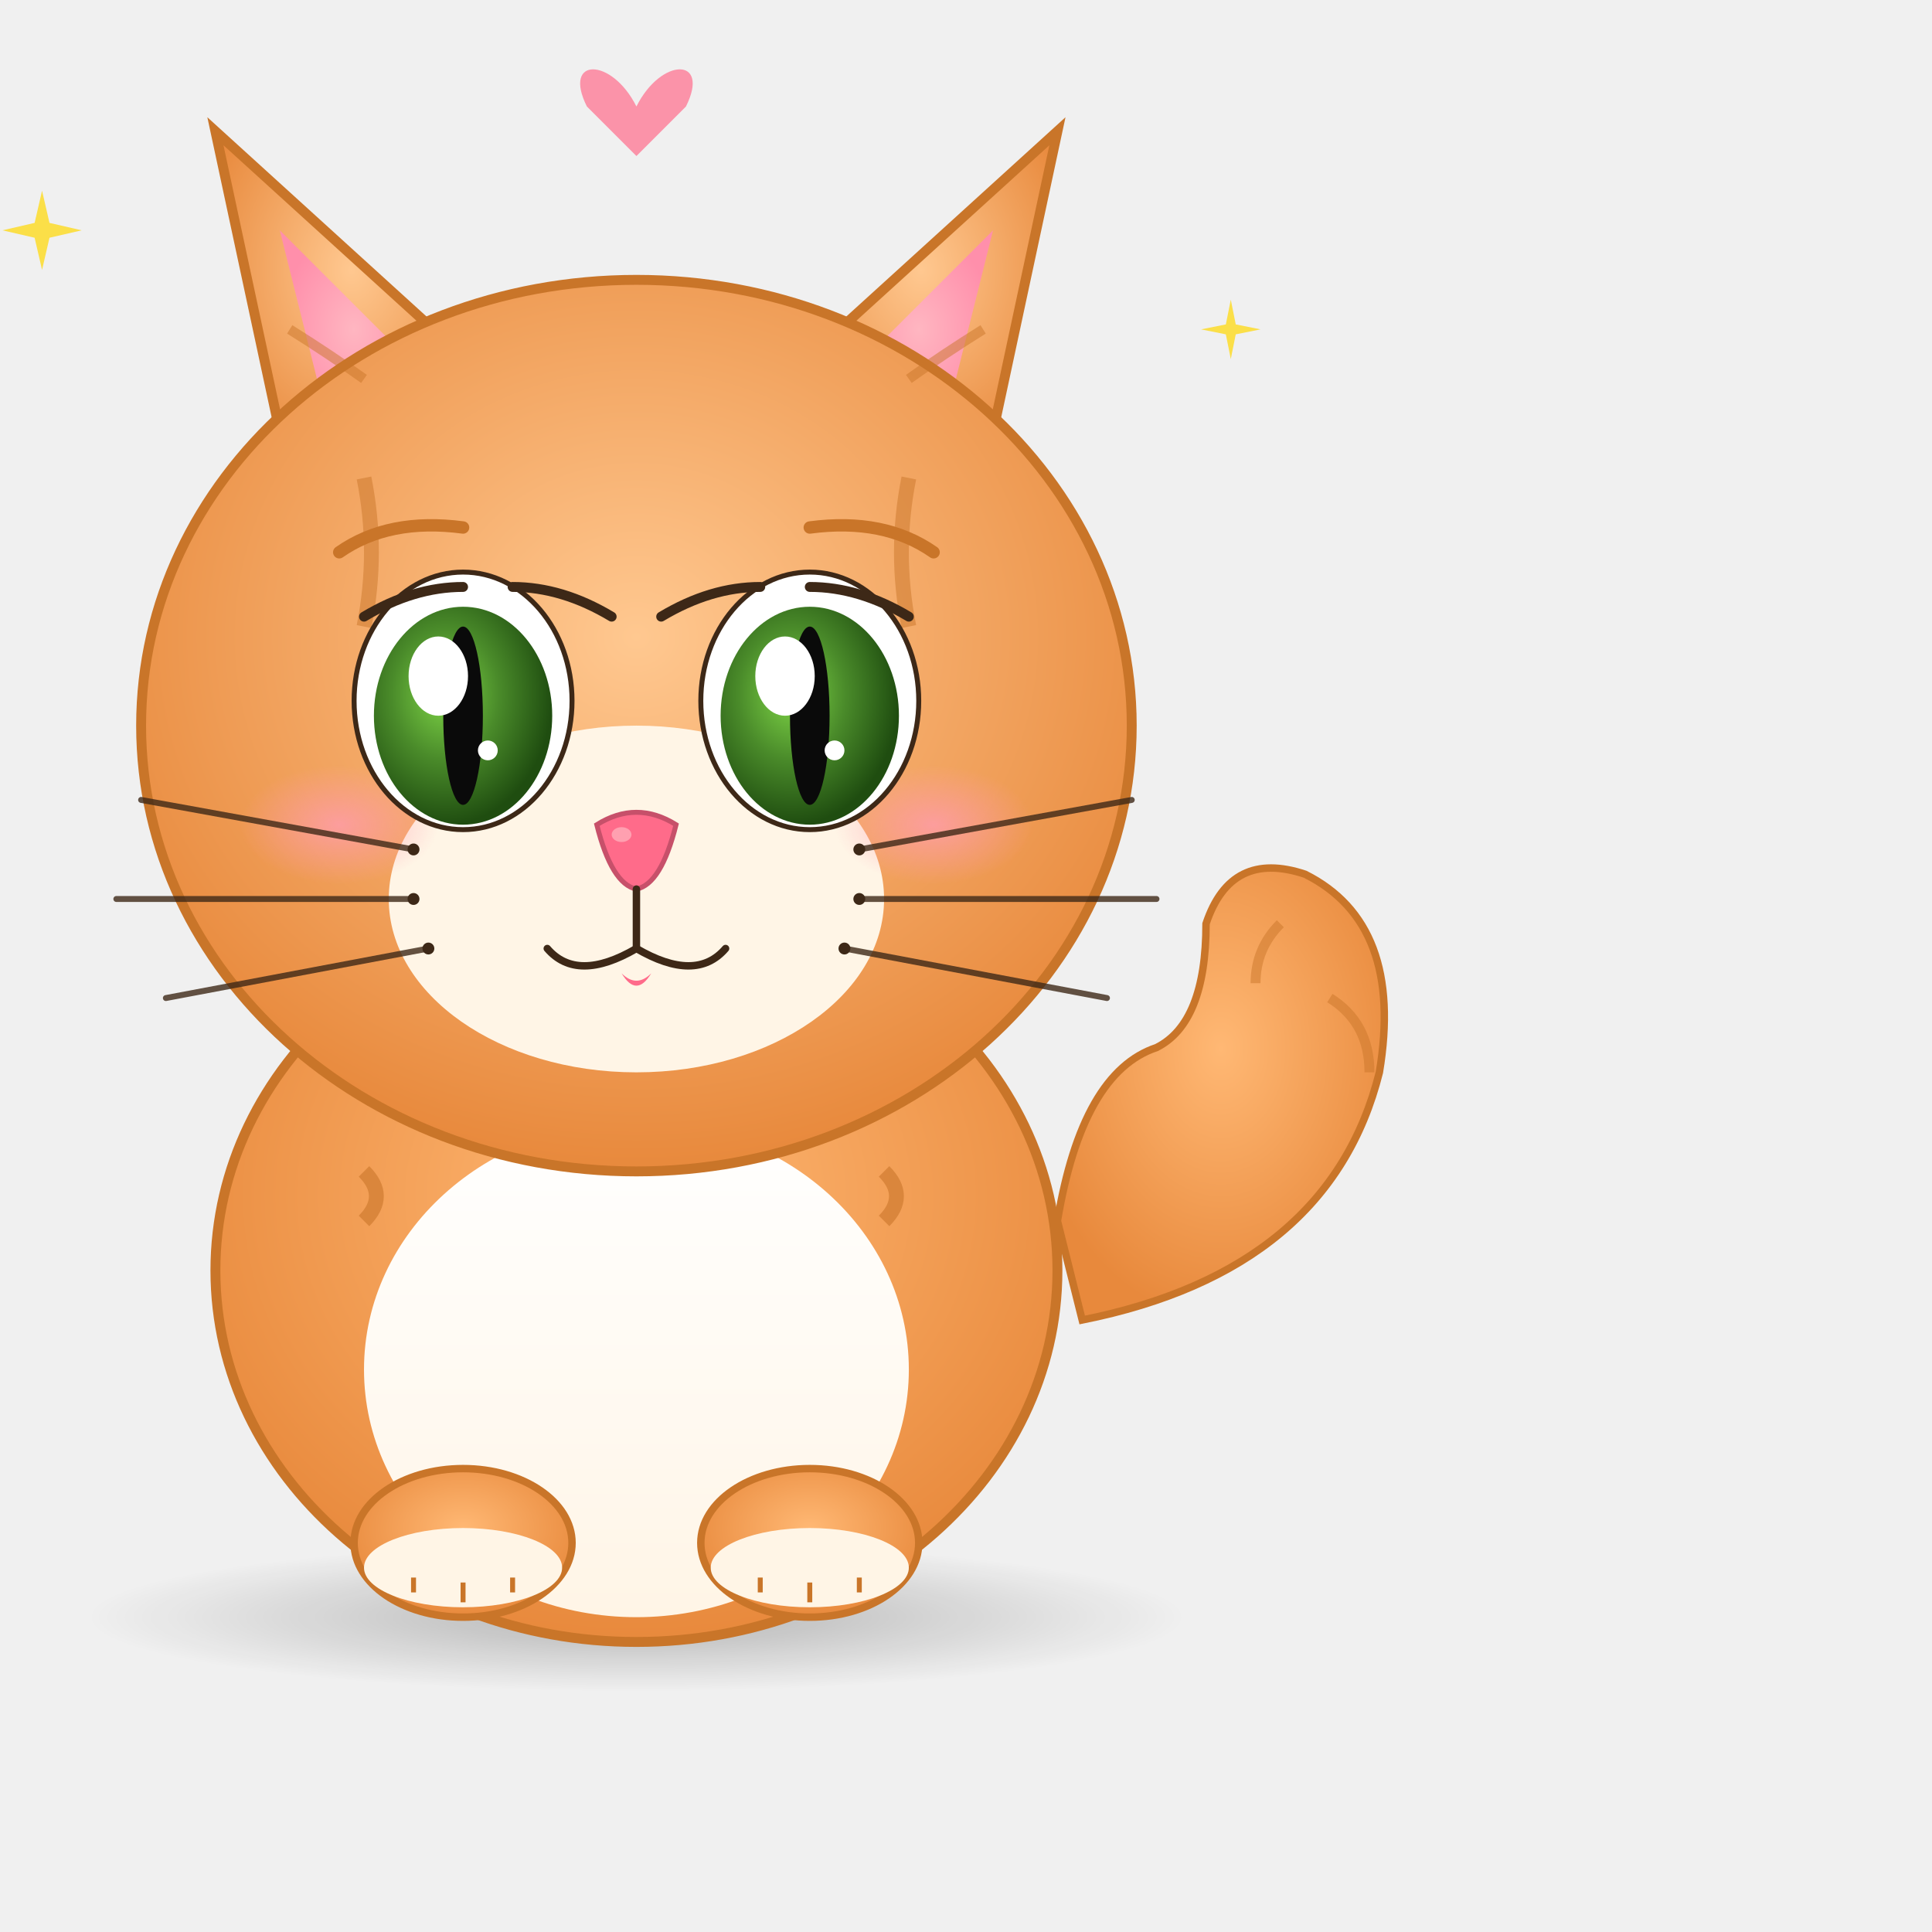
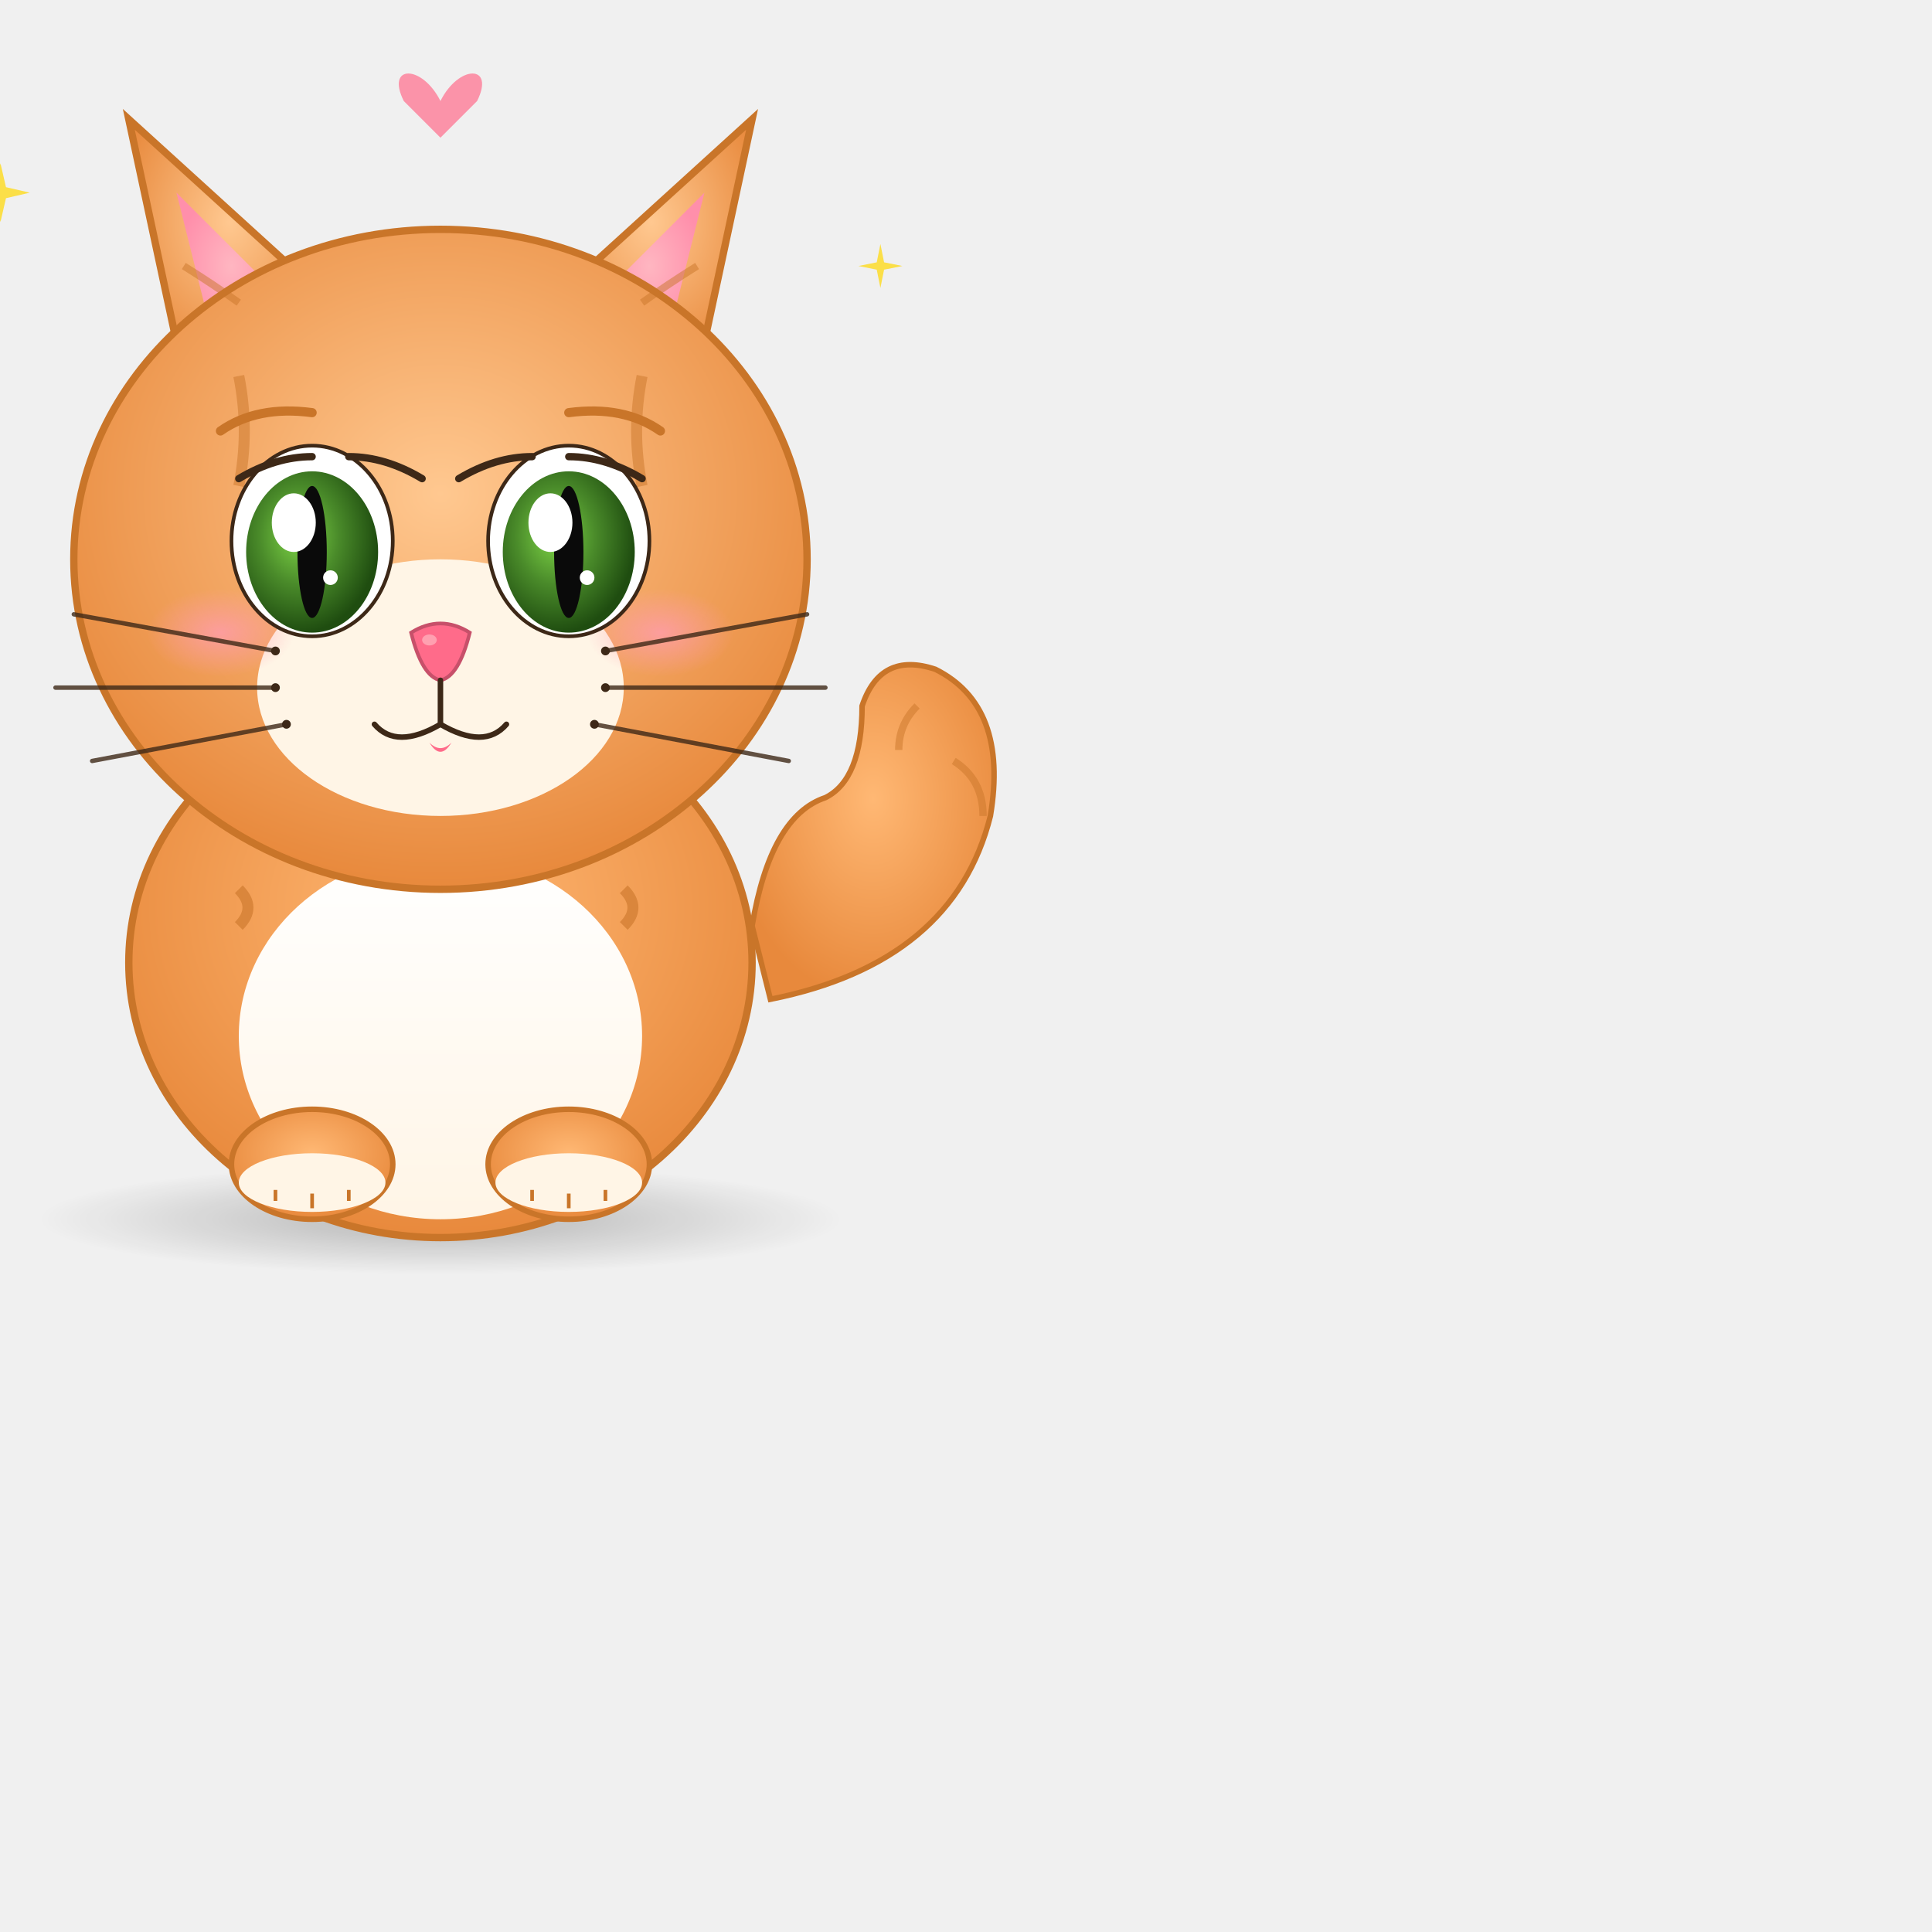
- <svg xmlns="http://www.w3.org/2000/svg" viewBox="71.51 33.50 390.06 390.06" preserveAspectRatio="xMidYMid meet">
+ <svg xmlns="http://www.w3.org/2000/svg" viewBox="79.87 27.45 526.95 526.95" preserveAspectRatio="xMidYMid meet">
  <defs>
    <radialGradient id="bodyGradient" cx="50%" cy="40%" r="60%">
      <stop offset="0%" stop-color="#FFB874" />
      <stop offset="100%" stop-color="#E8893C" />
    </radialGradient>
    <radialGradient id="headGradient" cx="50%" cy="40%" r="60%">
      <stop offset="0%" stop-color="#FFC890" />
      <stop offset="100%" stop-color="#E8893C" />
    </radialGradient>
    <radialGradient id="eyeGradient" cx="40%" cy="40%" r="60%">
      <stop offset="0%" stop-color="#7FD647" />
      <stop offset="50%" stop-color="#4A8B2A" />
      <stop offset="100%" stop-color="#1F4D10" />
    </radialGradient>
    <radialGradient id="earGradient" cx="50%" cy="50%" r="50%">
      <stop offset="0%" stop-color="#FFB6C1" />
      <stop offset="100%" stop-color="#FF8FAB" />
    </radialGradient>
    <linearGradient id="bellyGradient" x1="0%" y1="0%" x2="0%" y2="100%">
      <stop offset="0%" stop-color="#FFFFFF" />
      <stop offset="100%" stop-color="#FFF5E6" />
    </linearGradient>
    <radialGradient id="blushGradient" cx="50%" cy="50%" r="50%">
      <stop offset="0%" stop-color="#FF9CAD" stop-opacity="0.8" />
      <stop offset="100%" stop-color="#FF9CAD" stop-opacity="0" />
    </radialGradient>
    <radialGradient id="shadowGradient" cx="50%" cy="50%" r="50%">
      <stop offset="0%" stop-color="#000000" stop-opacity="0.25" />
      <stop offset="100%" stop-color="#000000" stop-opacity="0" />
    </radialGradient>
  </defs>
  <ellipse cx="200" cy="360" rx="110" ry="15" fill="url(#shadowGradient)" />
  <path d="M 290 300 Q 340 290 350 250 Q 355 220 335 210 Q 320 205 315 220 Q 315 240 305 245 Q 290 250 285 280 Z" fill="url(#bodyGradient)" stroke="#C97529" stroke-width="1.5" />
  <path d="M 340 235 Q 348 240 348 250" stroke="#C97529" stroke-width="2" fill="none" opacity="0.5" />
  <path d="M 330 220 Q 325 225 325 232" stroke="#C97529" stroke-width="2" fill="none" opacity="0.5" />
  <ellipse cx="200" cy="290" rx="85" ry="75" fill="url(#bodyGradient)" stroke="#C97529" stroke-width="2" />
  <ellipse cx="200" cy="310" rx="55" ry="50" fill="url(#bellyGradient)" />
  <ellipse cx="165" cy="345" rx="22" ry="15" fill="url(#bodyGradient)" stroke="#C97529" stroke-width="1.5" />
  <ellipse cx="165" cy="350" rx="20" ry="8" fill="#FFF5E6" />
  <line x1="155" y1="352" x2="155" y2="355" stroke="#C97529" stroke-width="1" />
  <line x1="165" y1="353" x2="165" y2="357" stroke="#C97529" stroke-width="1" />
  <line x1="175" y1="352" x2="175" y2="355" stroke="#C97529" stroke-width="1" />
  <ellipse cx="235" cy="345" rx="22" ry="15" fill="url(#bodyGradient)" stroke="#C97529" stroke-width="1.5" />
  <ellipse cx="235" cy="350" rx="20" ry="8" fill="#FFF5E6" />
  <line x1="225" y1="352" x2="225" y2="355" stroke="#C97529" stroke-width="1" />
  <line x1="235" y1="353" x2="235" y2="357" stroke="#C97529" stroke-width="1" />
  <line x1="245" y1="352" x2="245" y2="355" stroke="#C97529" stroke-width="1" />
  <path d="M 145 270 Q 150 275 145 280" stroke="#C97529" stroke-width="3" fill="none" opacity="0.6" />
  <path d="M 250 270 Q 255 275 250 280" stroke="#C97529" stroke-width="3" fill="none" opacity="0.6" />
  <path d="M 130 130 L 115 60 L 170 110 Z" fill="url(#headGradient)" stroke="#C97529" stroke-width="2" />
  <path d="M 138 120 L 128 80 L 158 110 Z" fill="url(#earGradient)" />
  <path d="M 270 130 L 285 60 L 230 110 Z" fill="url(#headGradient)" stroke="#C97529" stroke-width="2" />
  <path d="M 262 120 L 272 80 L 242 110 Z" fill="url(#earGradient)" />
  <ellipse cx="200" cy="180" rx="100" ry="90" fill="url(#headGradient)" stroke="#C97529" stroke-width="2" />
  <path d="M 145 130 Q 148 145 145 160" stroke="#C97529" stroke-width="3" fill="none" opacity="0.5" />
  <path d="M 255 130 Q 252 145 255 160" stroke="#C97529" stroke-width="3" fill="none" opacity="0.5" />
  <path d="M 130 100 Q 138 105 145 110" stroke="#C97529" stroke-width="2" fill="none" opacity="0.5" />
  <path d="M 270 100 Q 262 105 255 110" stroke="#C97529" stroke-width="2" fill="none" opacity="0.5" />
  <ellipse cx="200" cy="215" rx="50" ry="35" fill="#FFF5E6" />
  <ellipse cx="140" cy="200" rx="20" ry="12" fill="url(#blushGradient)" />
  <ellipse cx="260" cy="200" rx="20" ry="12" fill="url(#blushGradient)" />
  <ellipse cx="165" cy="175" rx="22" ry="26" fill="#FFFFFF" stroke="#3D2817" stroke-width="1" />
  <ellipse cx="165" cy="178" rx="18" ry="22" fill="url(#eyeGradient)" />
  <ellipse cx="165" cy="178" rx="4" ry="18" fill="#0A0A0A" />
  <ellipse cx="160" cy="170" rx="6" ry="8" fill="#FFFFFF" />
  <circle cx="170" cy="185" r="2" fill="#FFFFFF" />
  <ellipse cx="235" cy="175" rx="22" ry="26" fill="#FFFFFF" stroke="#3D2817" stroke-width="1" />
  <ellipse cx="235" cy="178" rx="18" ry="22" fill="url(#eyeGradient)" />
  <ellipse cx="235" cy="178" rx="4" ry="18" fill="#0A0A0A" />
  <ellipse cx="230" cy="170" rx="6" ry="8" fill="#FFFFFF" />
  <circle cx="240" cy="185" r="2" fill="#FFFFFF" />
  <path d="M 145 158 Q 155 152 165 152" stroke="#3D2817" stroke-width="2" fill="none" stroke-linecap="round" />
  <path d="M 175 152 Q 185 152 195 158" stroke="#3D2817" stroke-width="2" fill="none" stroke-linecap="round" />
  <path d="M 205 158 Q 215 152 225 152" stroke="#3D2817" stroke-width="2" fill="none" stroke-linecap="round" />
  <path d="M 235 152 Q 245 152 255 158" stroke="#3D2817" stroke-width="2" fill="none" stroke-linecap="round" />
  <path d="M 140 145 Q 150 138 165 140" stroke="#C97529" stroke-width="2.5" fill="none" stroke-linecap="round" />
  <path d="M 235 140 Q 250 138 260 145" stroke="#C97529" stroke-width="2.5" fill="none" stroke-linecap="round" />
  <path d="M 192 200 Q 200 195 208 200 Q 205 212 200 213 Q 195 212 192 200 Z" fill="#FF6B8A" stroke="#C7506A" stroke-width="1" />
  <ellipse cx="197" cy="202" rx="2" ry="1.5" fill="#FFB6C1" opacity="0.7" />
  <path d="M 200 213 L 200 225" stroke="#3D2817" stroke-width="1.5" fill="none" stroke-linecap="round" />
  <path d="M 200 225 Q 188 232 182 225" stroke="#3D2817" stroke-width="1.5" fill="none" stroke-linecap="round" />
  <path d="M 200 225 Q 212 232 218 225" stroke="#3D2817" stroke-width="1.5" fill="none" stroke-linecap="round" />
  <path d="M 197 230 Q 200 235 203 230 Q 200 233 197 230 Z" fill="#FF6B8A" />
  <line x1="155" y1="205" x2="100" y2="195" stroke="#3D2817" stroke-width="1.2" stroke-linecap="round" opacity="0.8" />
  <line x1="155" y1="215" x2="95" y2="215" stroke="#3D2817" stroke-width="1.2" stroke-linecap="round" opacity="0.8" />
  <line x1="158" y1="225" x2="105" y2="235" stroke="#3D2817" stroke-width="1.2" stroke-linecap="round" opacity="0.8" />
  <line x1="245" y1="205" x2="300" y2="195" stroke="#3D2817" stroke-width="1.2" stroke-linecap="round" opacity="0.8" />
  <line x1="245" y1="215" x2="305" y2="215" stroke="#3D2817" stroke-width="1.2" stroke-linecap="round" opacity="0.8" />
  <line x1="242" y1="225" x2="295" y2="235" stroke="#3D2817" stroke-width="1.2" stroke-linecap="round" opacity="0.8" />
  <circle cx="155" cy="205" r="1.2" fill="#3D2817" />
  <circle cx="155" cy="215" r="1.2" fill="#3D2817" />
  <circle cx="158" cy="225" r="1.2" fill="#3D2817" />
  <circle cx="245" cy="205" r="1.2" fill="#3D2817" />
  <circle cx="245" cy="215" r="1.2" fill="#3D2817" />
  <circle cx="242" cy="225" r="1.2" fill="#3D2817" />
  <g transform="translate(200, 50)">
    <path d="M 0 5 C -5 -5, -15 -5, -10 5 L 0 15 L 10 5 C 15 -5, 5 -5, 0 5 Z" fill="#FF6B8A" opacity="0.7" />
  </g>
  <g opacity="0.7">
    <g transform="translate(80, 80)">
      <path d="M 0 -8 L 1.5 -1.5 L 8 0 L 1.5 1.5 L 0 8 L -1.5 1.5 L -8 0 L -1.5 -1.5 Z" fill="#FFD700" />
    </g>
    <g transform="translate(320, 100)">
      <path d="M 0 -6 L 1 -1 L 6 0 L 1 1 L 0 6 L -1 1 L -6 0 L -1 -1 Z" fill="#FFD700" />
    </g>
    <g transform="translate(60, 280)">
      <path d="M 0 -5 L 1 -1 L 5 0 L 1 1 L 0 5 L -1 1 L -5 0 L -1 -1 Z" fill="#FFD700" />
    </g>
  </g>
</svg>
